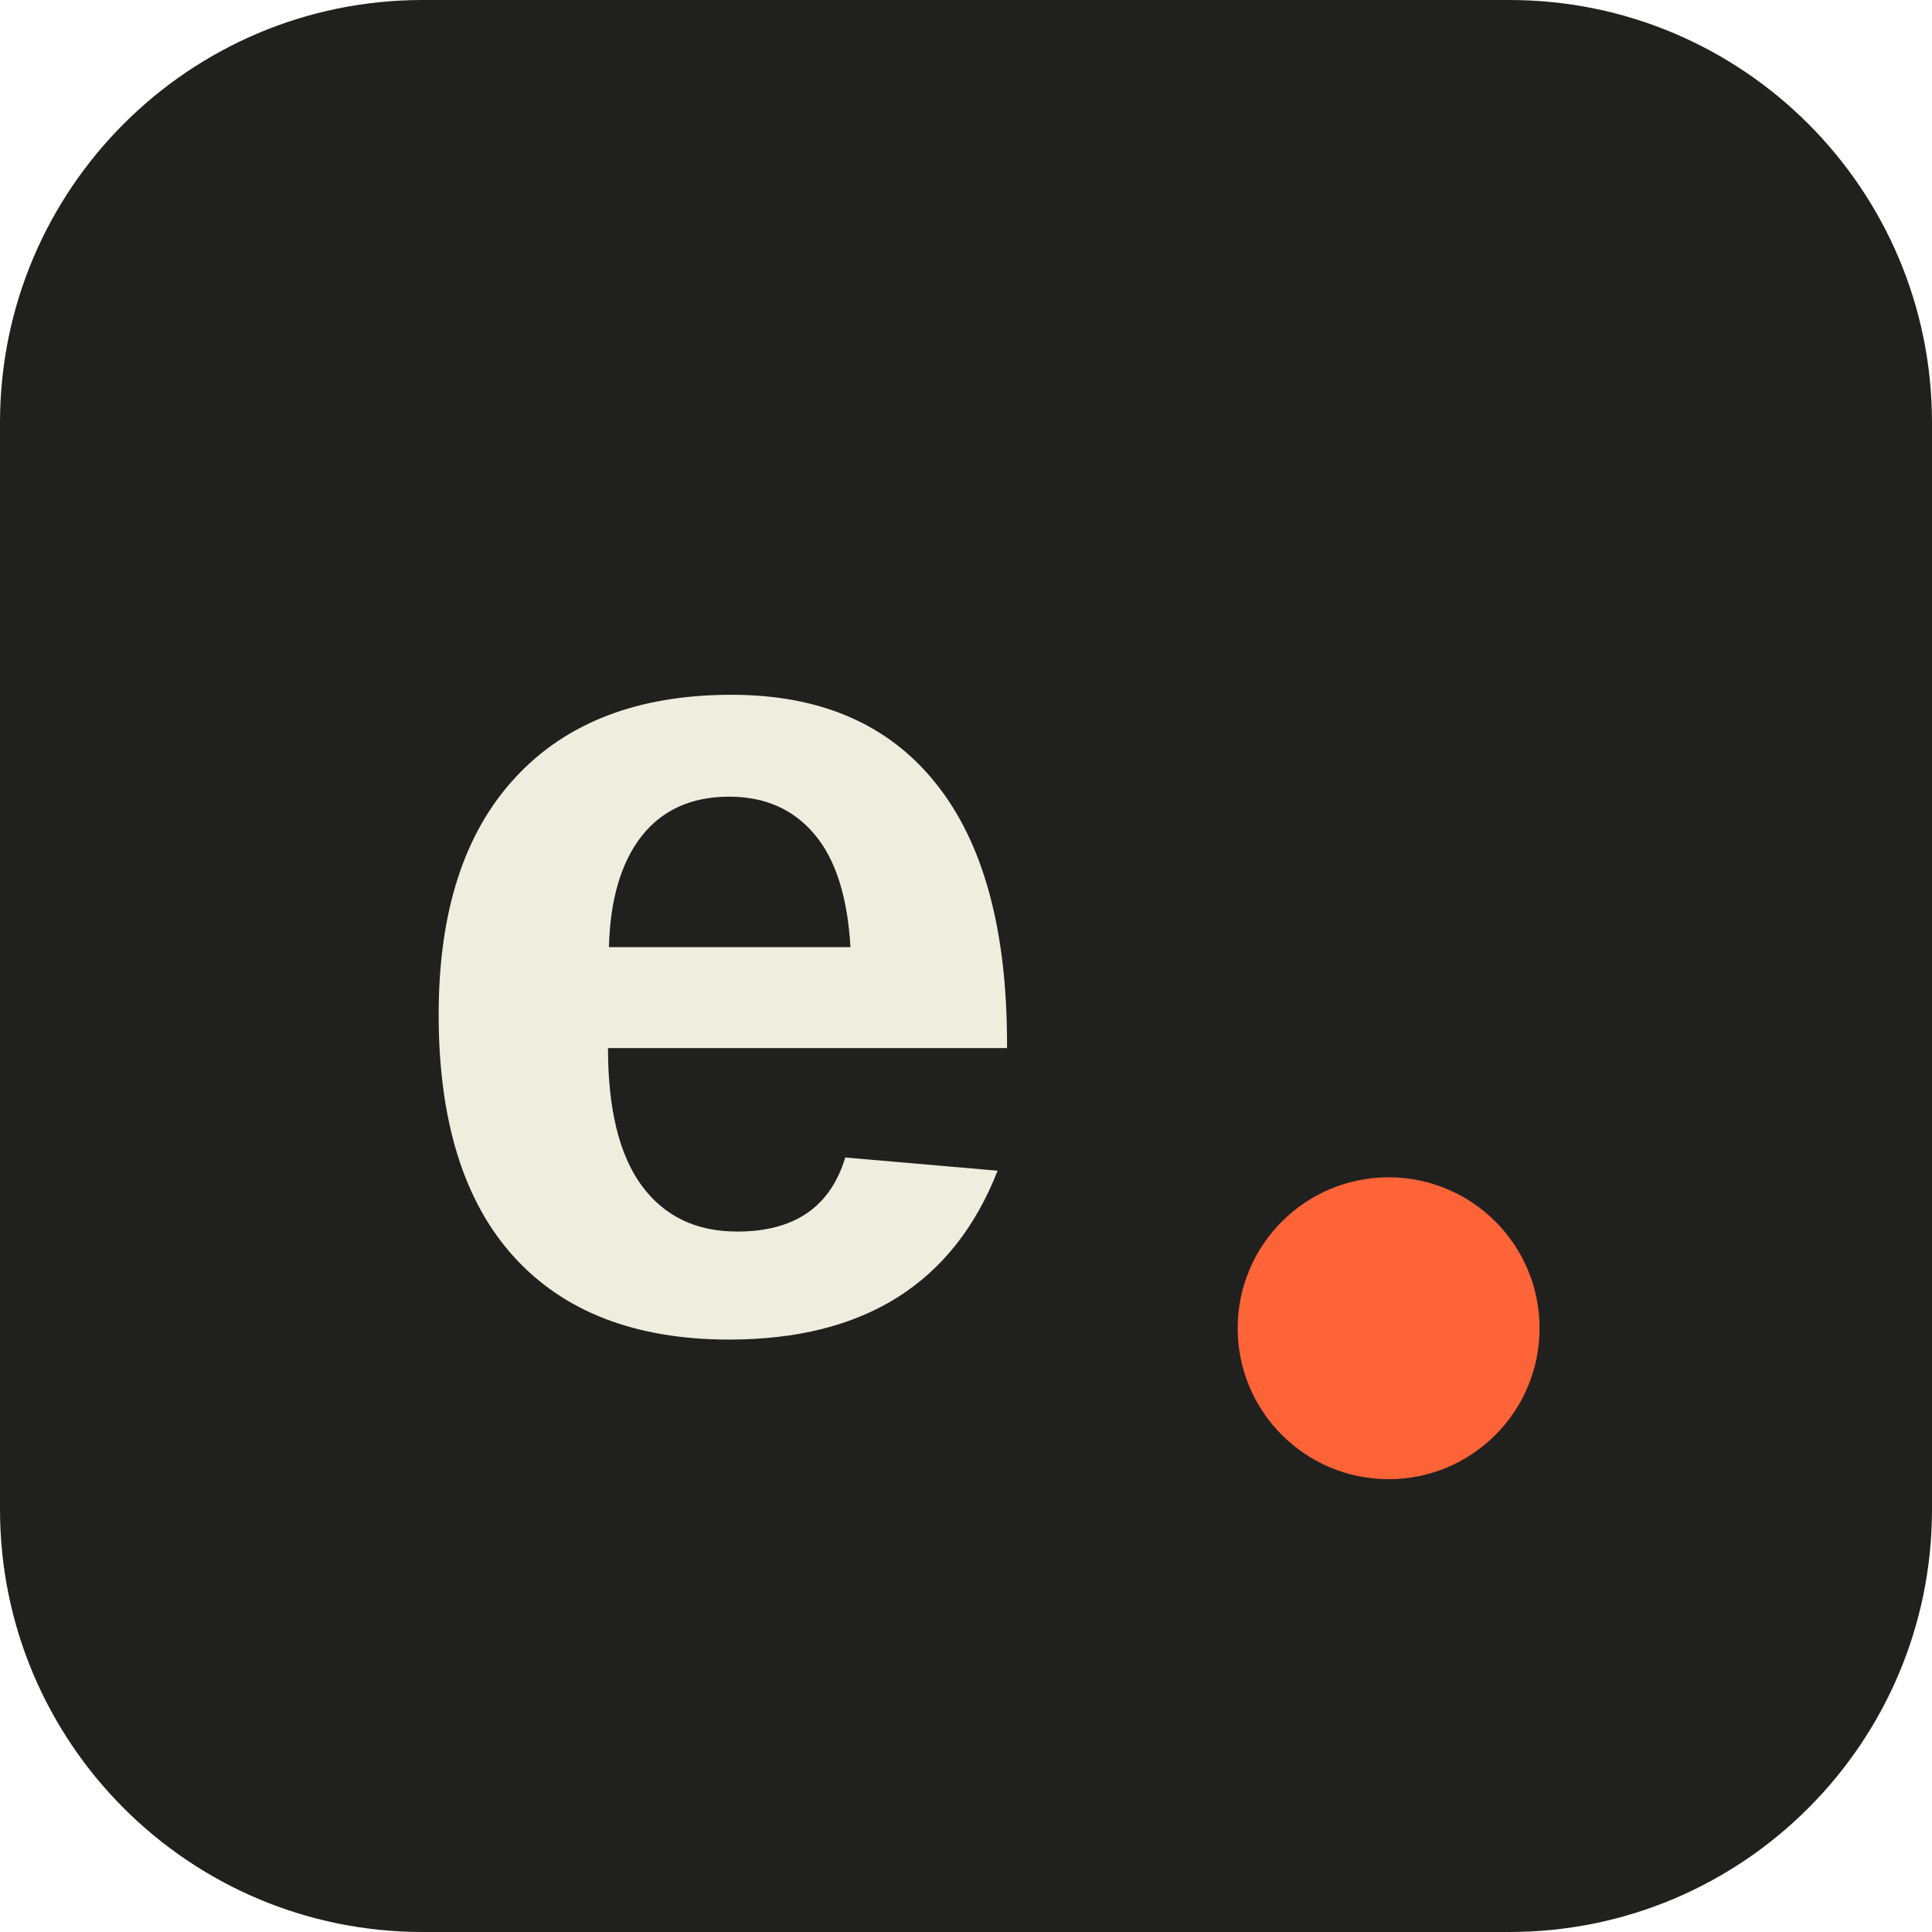
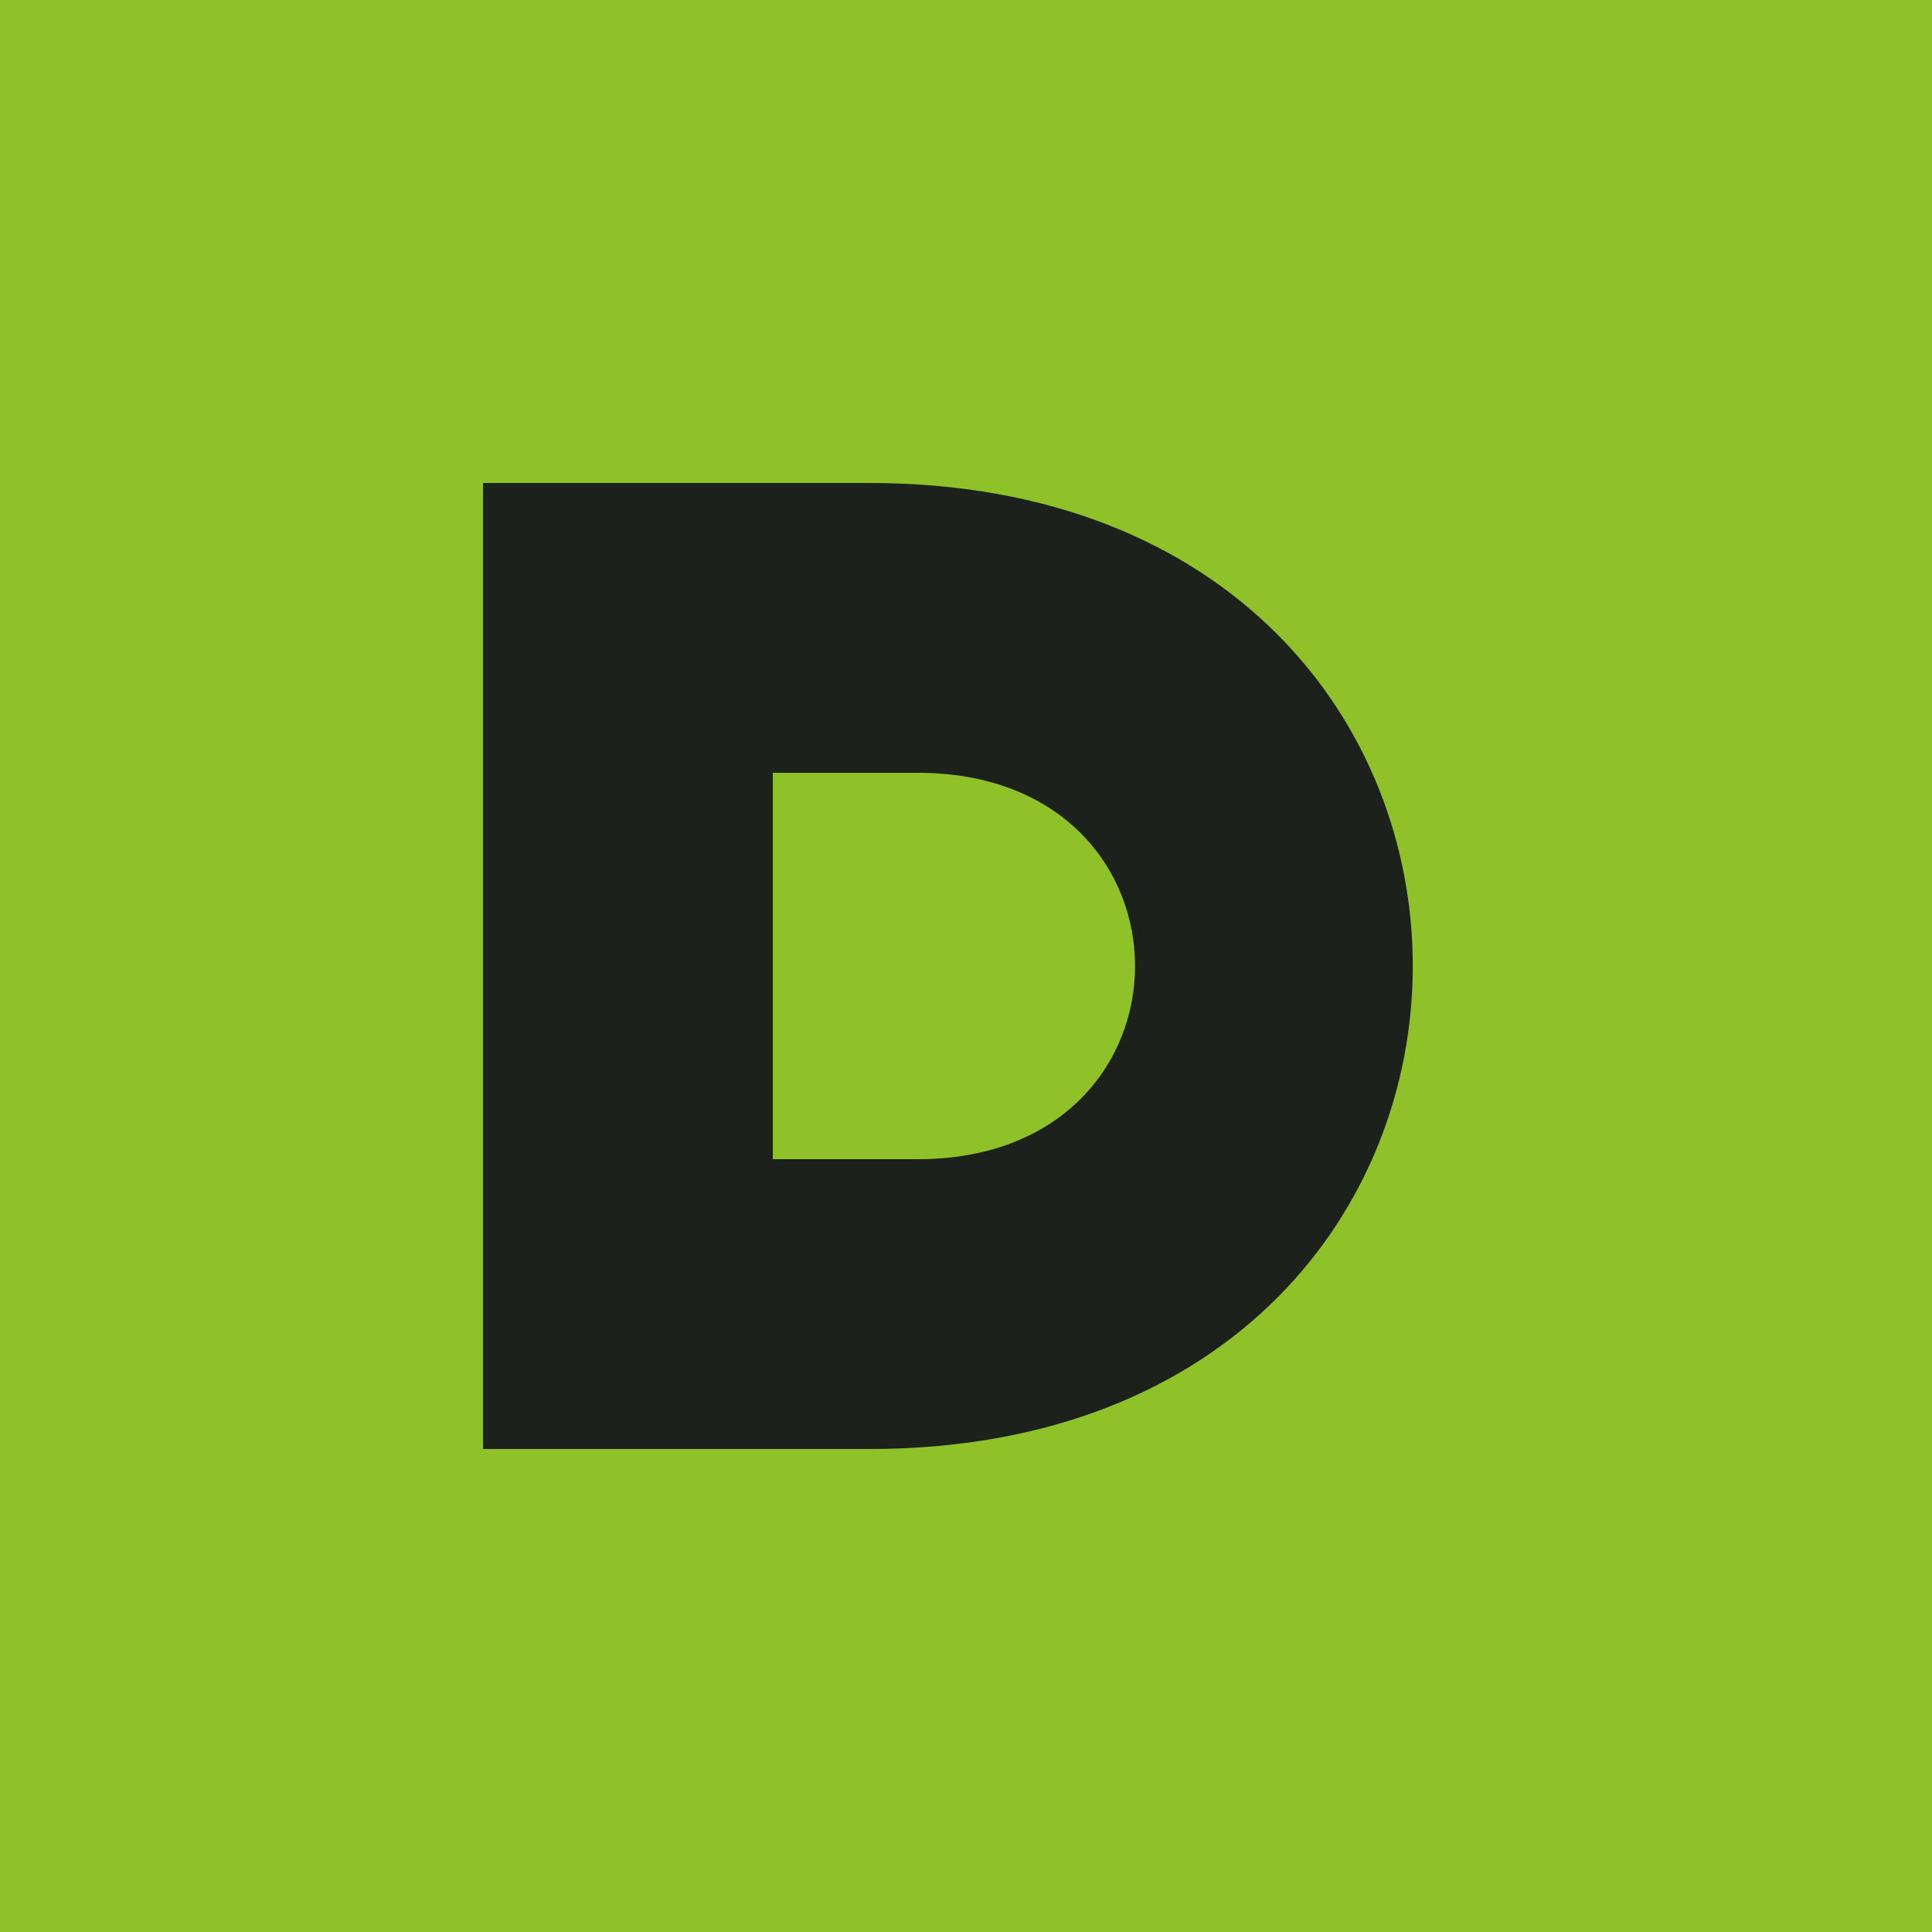
- <svg xmlns="http://www.w3.org/2000/svg" viewBox="0 0 64 64">
-   <rect width="64" height="64" rx="14" fill="#20211e" />
-   <text x="13" y="44" font-family="Arial,sans-serif" font-size="39" font-weight="bold" fill="#eeeede">e</text>
-   <circle cx="46" cy="44" r="5" fill="#ff6338" />
+ <svg xmlns="http://www.w3.org/2000/svg" viewBox="0 0 40 40">
+   <rect width="40" height="40" fill="#8fc229" />
+   <path d="M10 30V10h8c15 0 15 20 0 20zm6-6h3c6 0 6-8 0-8h-3z" fill="#1d211c" />
</svg>
